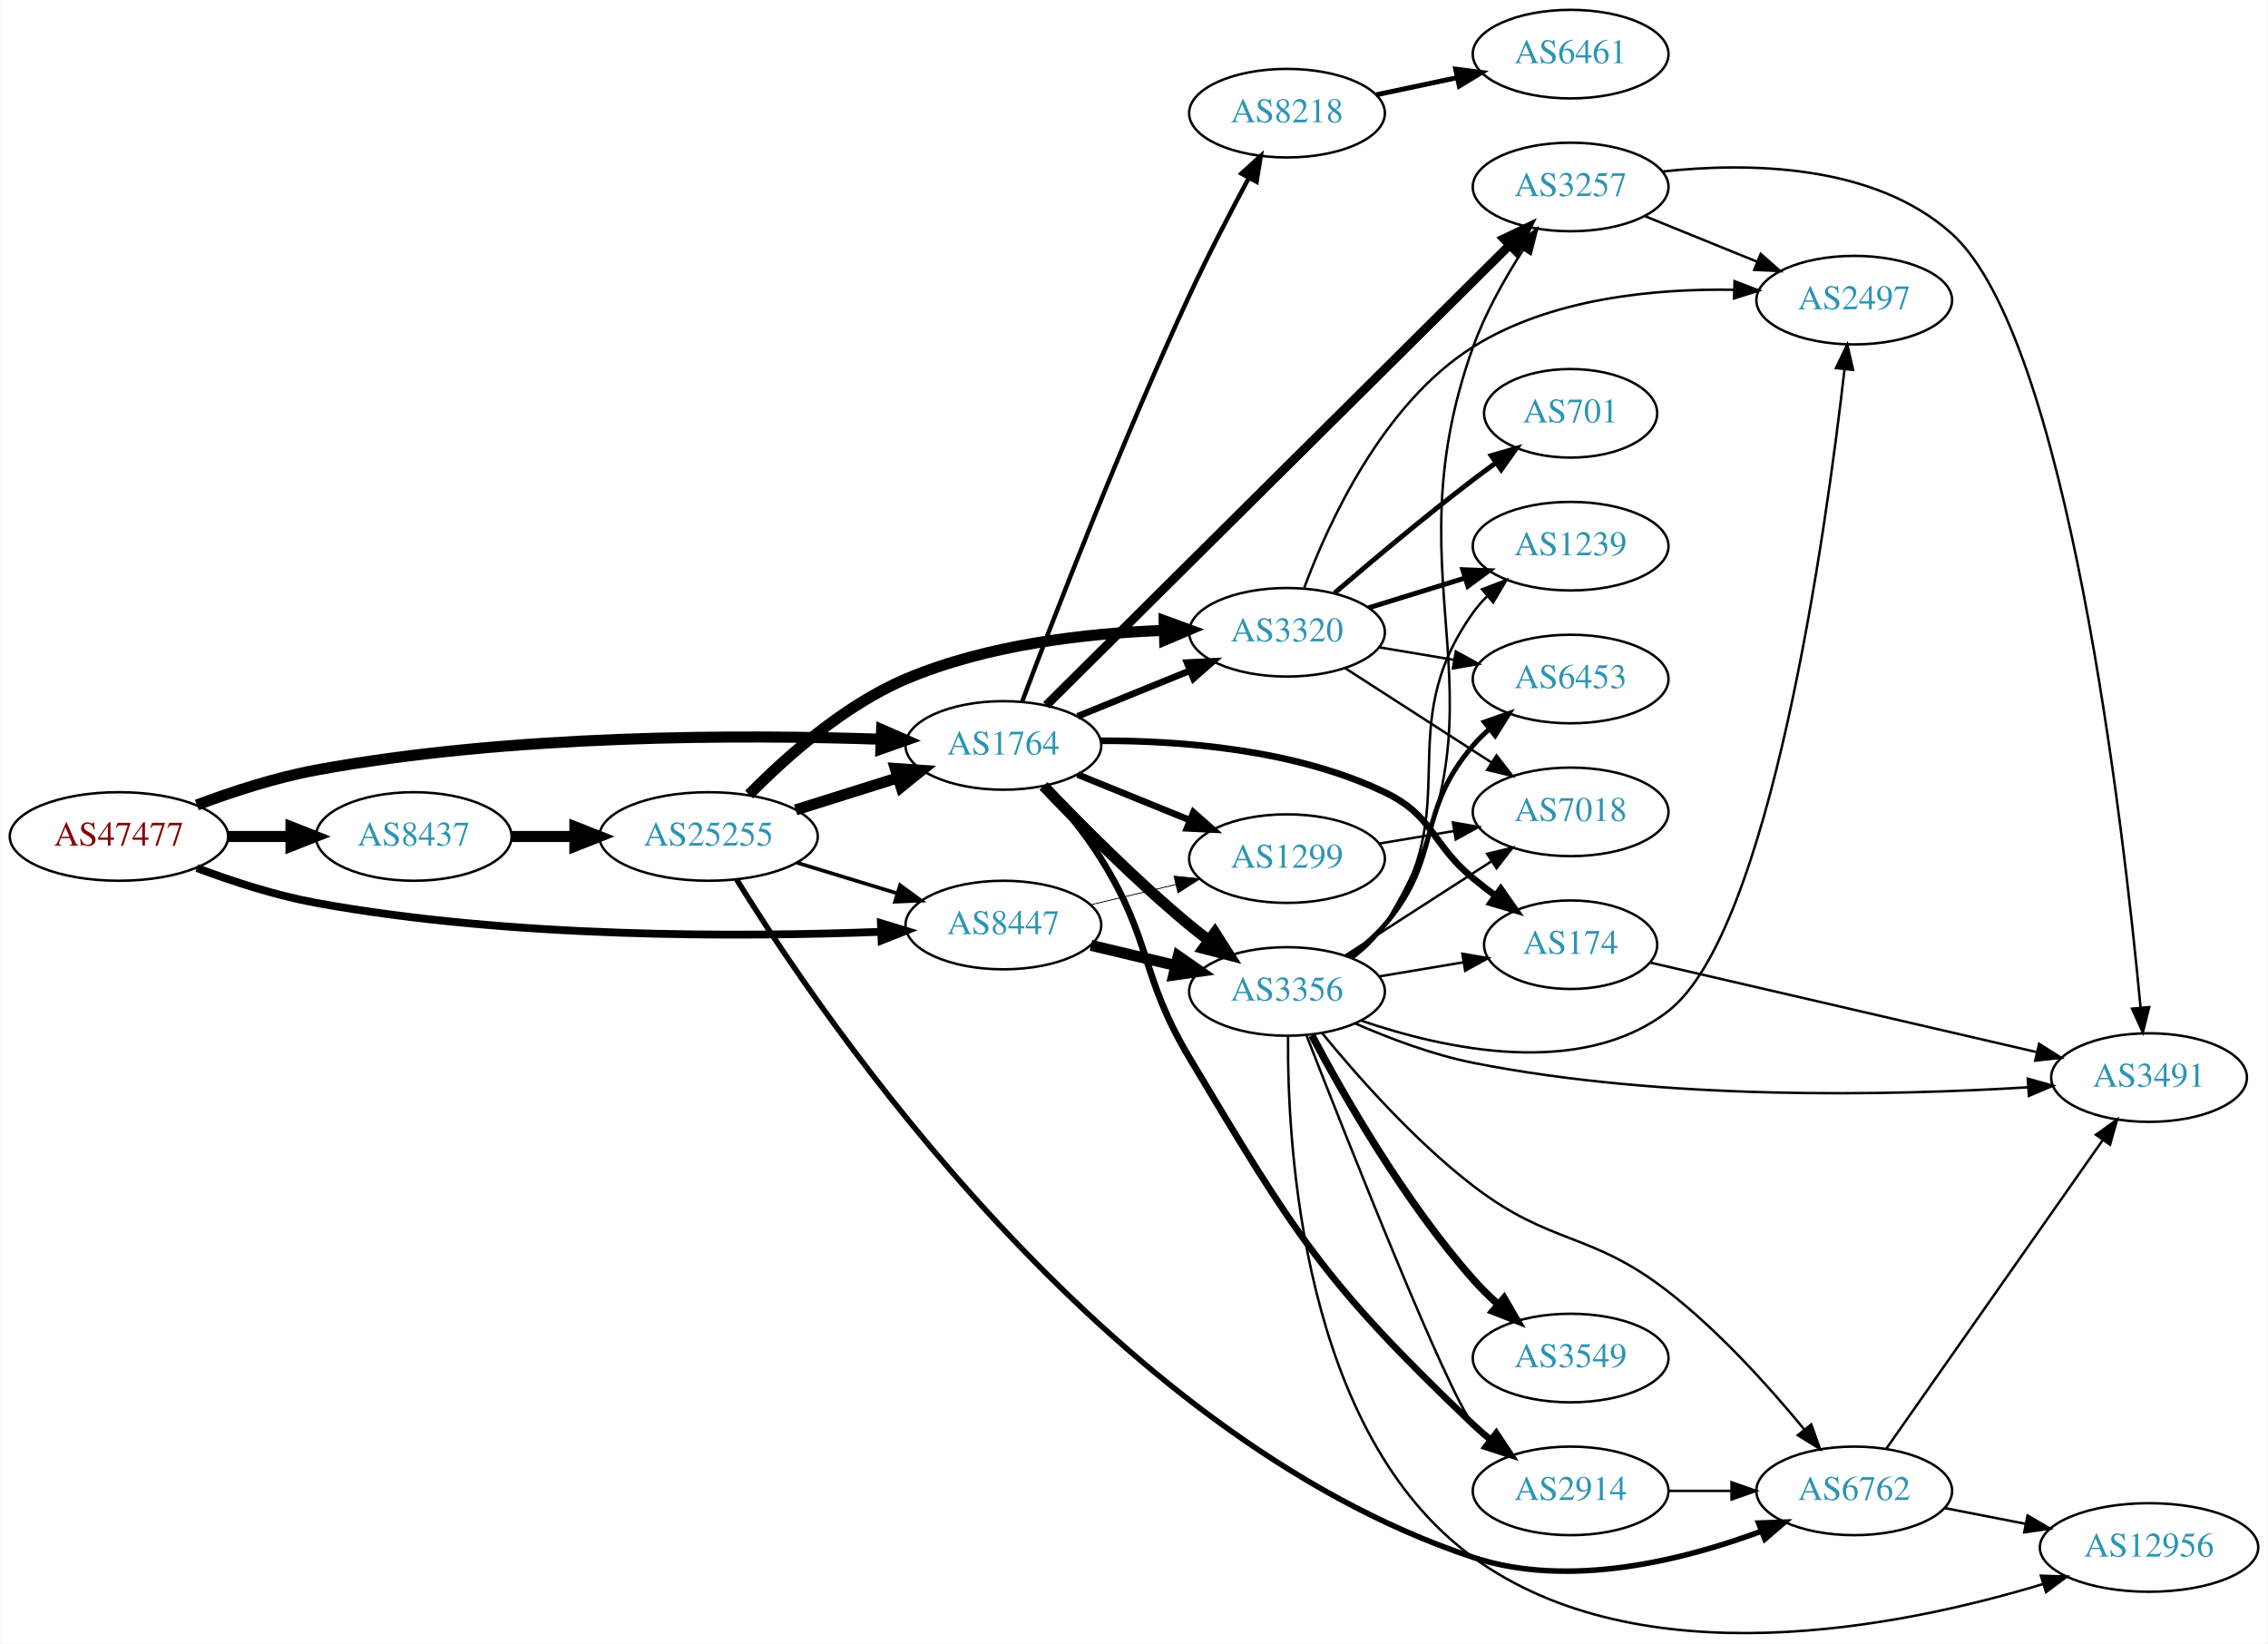
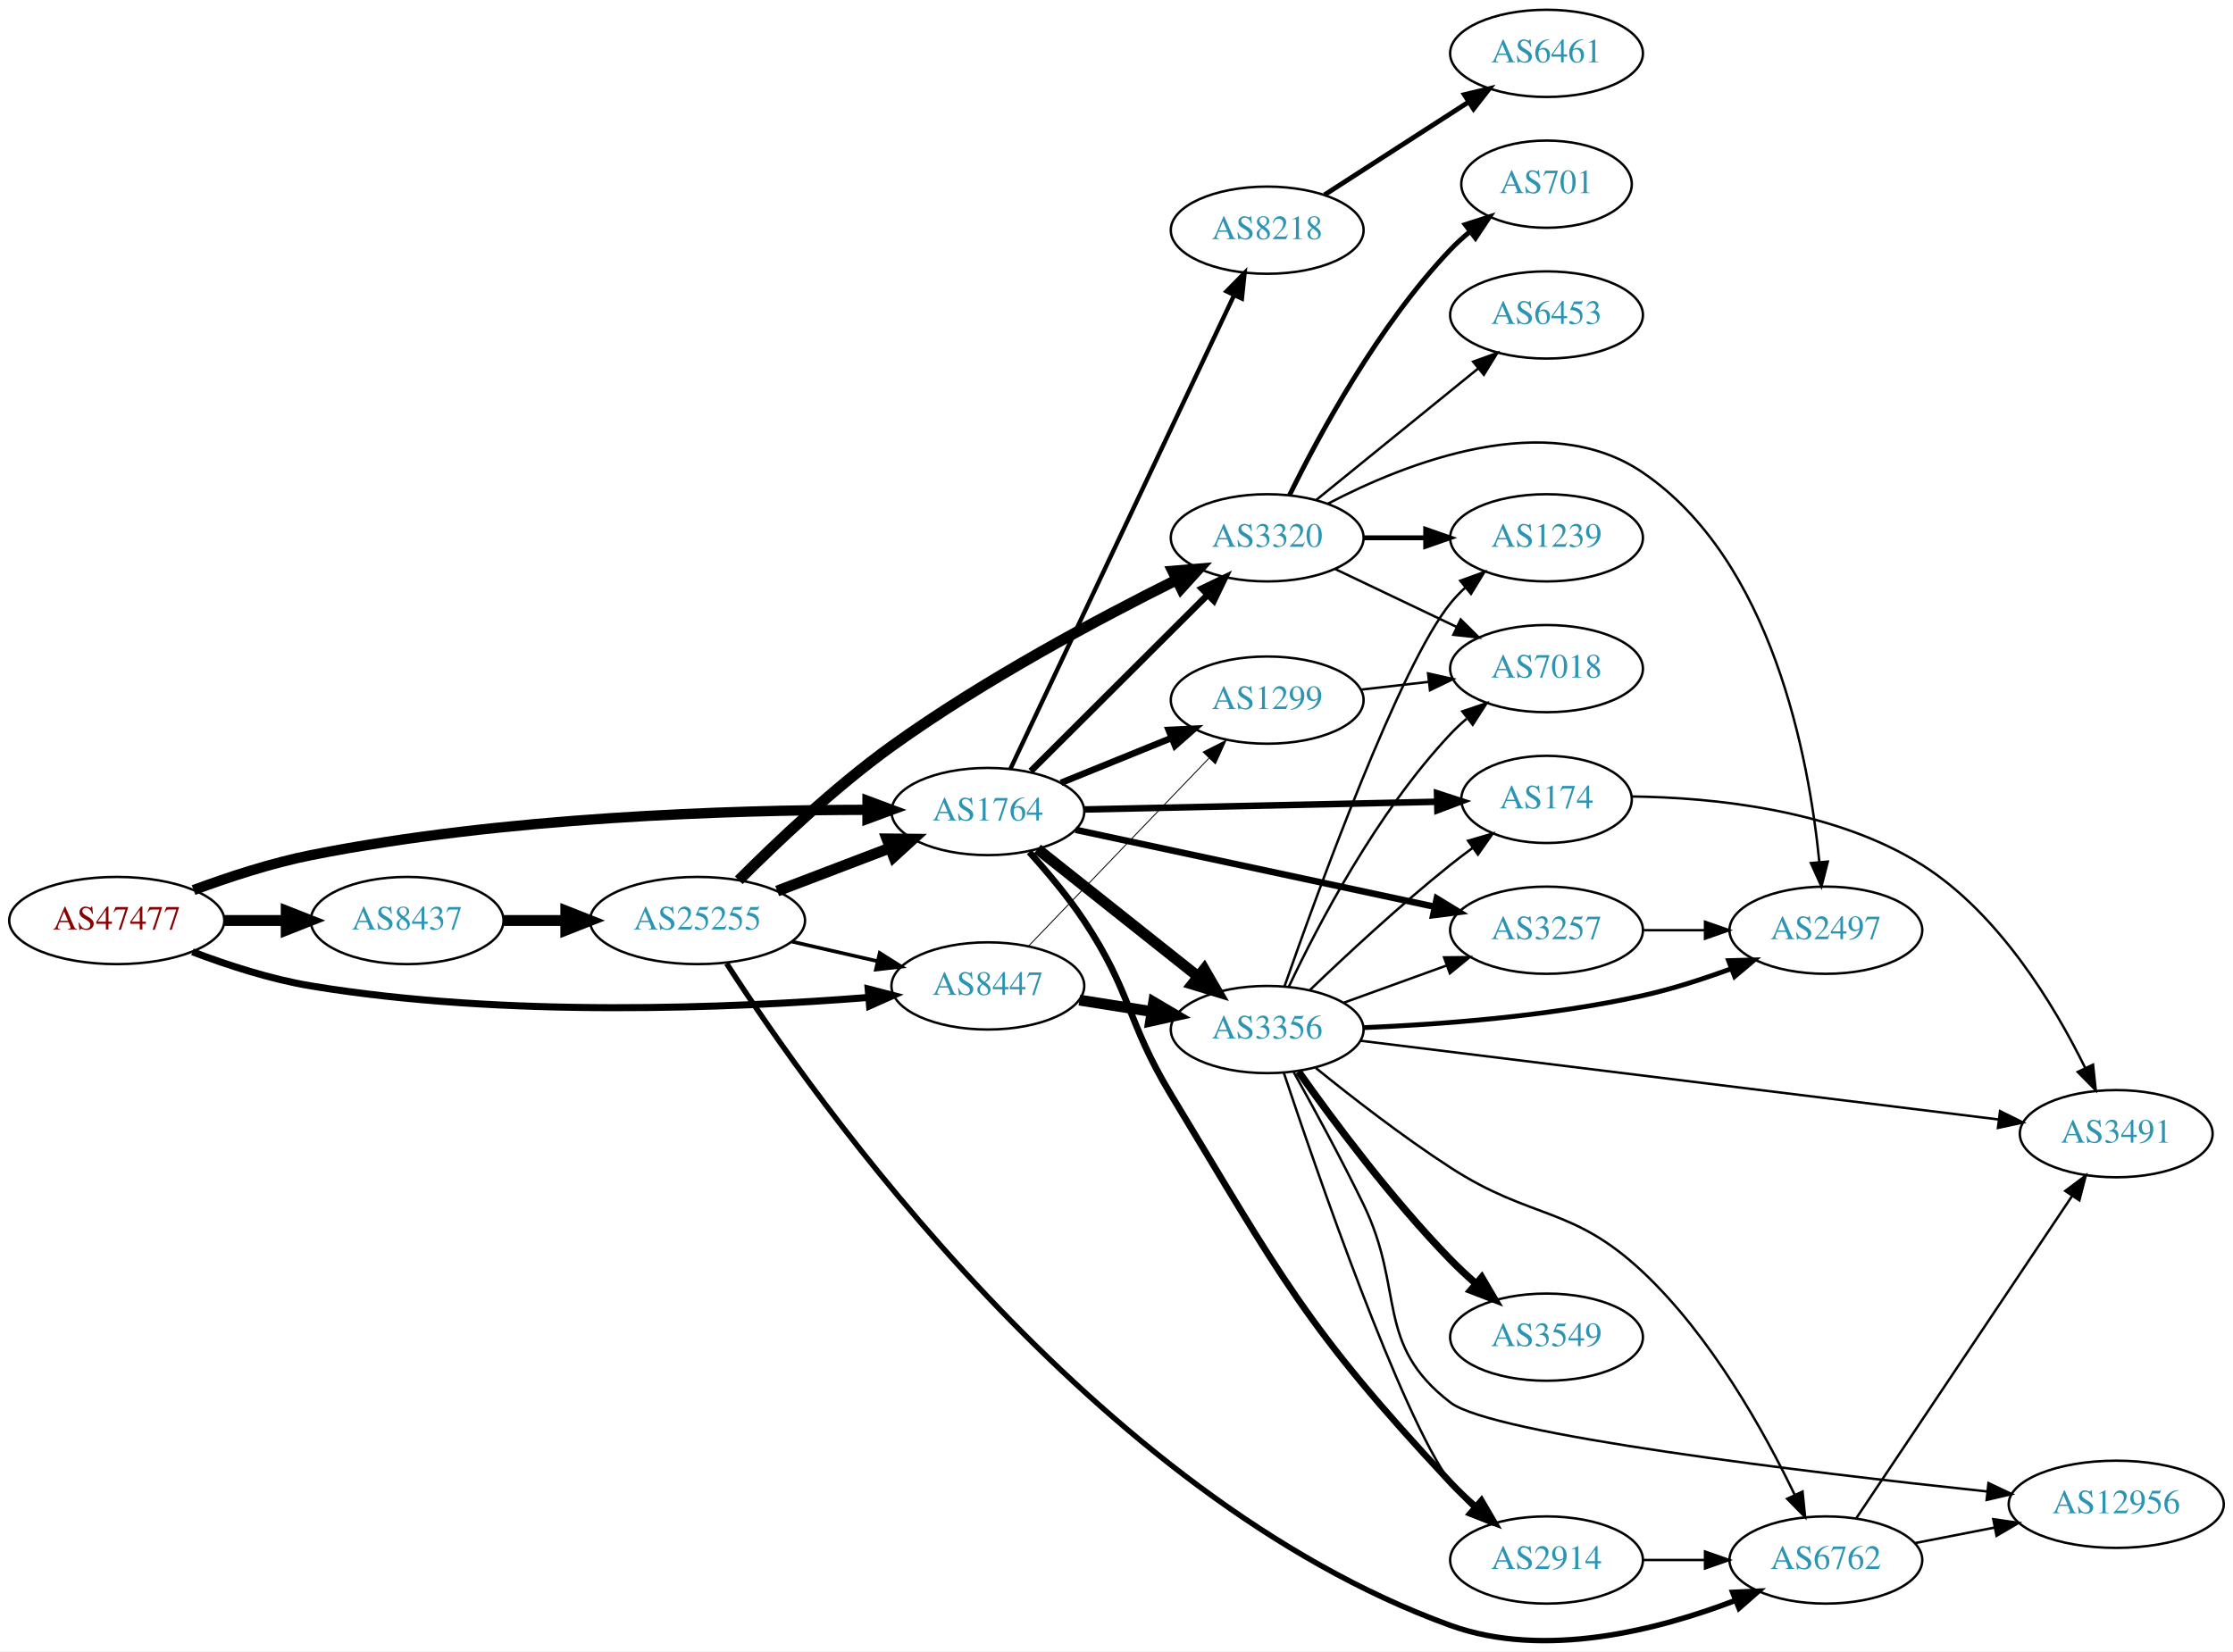
- <svg xmlns="http://www.w3.org/2000/svg" xmlns:xlink="http://www.w3.org/1999/xlink" width="922pt" height="668pt" viewBox="0.00 0.00 921.64 667.97">
-   <g id="graph0" class="graph" transform="scale(1 1) rotate(0) translate(4 663.972)">
-     <polygon fill="white" stroke="none" points="-4,4 -4,-663.972 917.641,-663.972 917.641,4 -4,4" />
+ <svg xmlns="http://www.w3.org/2000/svg" xmlns:xlink="http://www.w3.org/1999/xlink" width="922pt" height="682pt" viewBox="0.00 0.00 921.64 681.67">
+   <g id="graph0" class="graph" transform="scale(1 1) rotate(0) translate(4 677.668)">
+     <polygon fill="white" stroke="none" points="-4,4 -4,-677.668 917.641,-677.668 917.641,4 -4,4" />
    <g id="node1" class="node">
      <g id="a_node1">
        <a xlink:href="/asn/47477" xlink:title="AS47477 ~ REWEA-AS [AT]">
-           <ellipse fill="#ffffff" stroke="black" cx="44.196" cy="-323.972" rx="44.393" ry="18" />
-           <text text-anchor="middle" x="44.196" y="-320.272" font-family="Times,serif" font-size="14.00" fill="#880000">AS47477</text>
+           <ellipse fill="#ffffff" stroke="black" cx="44.196" cy="-297.668" rx="44.393" ry="18" />
+           <text text-anchor="middle" x="44.196" y="-293.968" font-family="Times,serif" font-size="14.00" fill="#880000">AS47477</text>
        </a>
      </g>
    </g>
    <g id="node2" class="node">
      <g id="a_node2">
        <a xlink:href="/asn/1764" xlink:title="AS1764 ~ NEXTLAYER-AS [AT]">
-           <ellipse fill="#ffffff" stroke="black" cx="403.724" cy="-360.972" rx="39.794" ry="18" />
-           <text text-anchor="middle" x="403.724" y="-357.272" font-family="Times,serif" font-size="14.00" fill="#2c94b3">AS1764</text>
+           <ellipse fill="#ffffff" stroke="black" cx="403.724" cy="-342.668" rx="39.794" ry="18" />
+           <text text-anchor="middle" x="403.724" y="-338.968" font-family="Times,serif" font-size="14.00" fill="#2c94b3">AS1764</text>
        </a>
      </g>
    </g>
    <g id="edge1" class="edge">
-       <path fill="none" stroke="black" stroke-width="4.5" d="M75.854,-336.766C90.313,-342.188 107.963,-347.944 124.392,-350.972 203.686,-365.585 297.774,-365.403 353.739,-363.501" />
-       <polygon fill="black" stroke="black" stroke-width="4.5" points="354.224,-367.423 364.07,-363.115 353.93,-359.554 354.224,-367.423" />
+       <path fill="none" stroke="black" stroke-width="4.235" d="M75.895,-310.248C90.363,-315.625 108.009,-321.405 124.392,-324.668 203.583,-340.438 297.702,-343.301 353.701,-343.38" />
+       <polygon fill="black" stroke="black" stroke-width="4.235" points="354.045,-347.086 364.039,-343.364 354.033,-339.674 354.045,-347.086" />
    </g>
    <g id="node3" class="node">
      <g id="a_node3">
        <a xlink:href="/asn/8437" xlink:title="AS8437 ~ Hutchison Drei Austria GmbH [AT]">
-           <ellipse fill="#ffffff" stroke="black" cx="164.039" cy="-323.972" rx="39.794" ry="18" />
-           <text text-anchor="middle" x="164.039" y="-320.272" font-family="Times,serif" font-size="14.00" fill="#2c94b3">AS8437</text>
+           <ellipse fill="#ffffff" stroke="black" cx="164.039" cy="-297.668" rx="39.794" ry="18" />
+           <text text-anchor="middle" x="164.039" y="-293.968" font-family="Times,serif" font-size="14.00" fill="#2c94b3">AS8437</text>
        </a>
      </g>
    </g>
    <g id="edge2" class="edge">
-       <path fill="none" stroke="black" stroke-width="4.5" d="M88.407,-323.972C96.72,-323.972 105.482,-323.972 113.965,-323.972" />
-       <polygon fill="black" stroke="black" stroke-width="4.5" points="114.123,-327.909 124.123,-323.972 114.123,-320.034 114.123,-327.909" />
+       <path fill="none" stroke="black" stroke-width="4.5" d="M88.407,-297.668C96.72,-297.668 105.482,-297.668 113.965,-297.668" />
+       <polygon fill="black" stroke="black" stroke-width="4.5" points="114.123,-301.605 124.123,-297.668 114.123,-293.73 114.123,-301.605" />
    </g>
    <g id="node4" class="node">
      <g id="a_node4">
        <a xlink:href="/asn/8447" xlink:title="AS8447 ~ A1 Telekom Austria AG [AT]">
-           <ellipse fill="#ffffff" stroke="black" cx="403.724" cy="-287.972" rx="39.794" ry="18" />
-           <text text-anchor="middle" x="403.724" y="-284.272" font-family="Times,serif" font-size="14.00" fill="#2c94b3">AS8447</text>
+           <ellipse fill="#ffffff" stroke="black" cx="403.724" cy="-270.668" rx="39.794" ry="18" />
+           <text text-anchor="middle" x="403.724" y="-266.968" font-family="Times,serif" font-size="14.00" fill="#2c94b3">AS8447</text>
        </a>
      </g>
    </g>
    <g id="edge3" class="edge">
-       <path fill="none" stroke="black" stroke-width="3.176" d="M75.85,-311.151C90.307,-305.723 107.958,-299.97 124.392,-296.972 203.703,-282.503 297.785,-283.065 353.745,-285.215" />
-       <polygon fill="black" stroke="black" stroke-width="3.176" points="353.937,-288.726 364.075,-285.647 354.23,-281.732 353.937,-288.726" />
+       <path fill="none" stroke="black" stroke-width="2.912" d="M75.431,-284.747C89.949,-279.226 107.768,-273.424 124.392,-270.668 204.109,-257.452 298.442,-261.502 354.282,-265.9" />
+       <polygon fill="black" stroke="black" stroke-width="2.912" points="354.331,-269.416 364.585,-266.75 354.907,-262.439 354.331,-269.416" />
    </g>
    <g id="node5" class="node">
      <g id="a_node5">
-         <a xlink:href="/asn/8218" xlink:title="AS8218 ~ legacy Neotelecoms [FR]">
-           <ellipse fill="#ffffff" stroke="black" cx="519.017" cy="-617.972" rx="39.794" ry="18" />
-           <text text-anchor="middle" x="519.017" y="-614.272" font-family="Times,serif" font-size="14.00" fill="#2c94b3">AS8218</text>
+         <a xlink:href="/asn/1299" xlink:title="AS1299 ~ Telia Carrier [EU]">
+           <ellipse fill="#ffffff" stroke="black" cx="519.017" cy="-388.668" rx="39.794" ry="18" />
+           <text text-anchor="middle" x="519.017" y="-384.968" font-family="Times,serif" font-size="14.00" fill="#2c94b3">AS1299</text>
        </a>
      </g>
    </g>
    <g id="edge4" class="edge">
-       <path fill="none" stroke="black" stroke-width="1.8" d="M411.384,-378.875C423.814,-411.913 451.794,-484.519 479.37,-543.972 486.803,-559.996 495.918,-577.535 503.428,-591.514" />
-       <polygon fill="black" stroke="black" stroke-width="1.8" points="500.489,-593.437 508.331,-600.561 506.644,-590.101 500.489,-593.437" />
+       <path fill="none" stroke="black" stroke-width="2.7" d="M433.9,-354.514C447.775,-360.148 464.552,-366.96 479.461,-373.013" />
+       <polygon fill="black" stroke="black" stroke-width="2.7" points="478.358,-376.343 488.94,-376.862 480.991,-369.857 478.358,-376.343" />
    </g>
    <g id="node6" class="node">
      <g id="a_node6">
-         <a xlink:href="/asn/3257" xlink:title="AS3257 ~ GTT [DE]">
-           <ellipse fill="#ffffff" stroke="black" cx="634.31" cy="-587.972" rx="39.794" ry="18" />
-           <text text-anchor="middle" x="634.31" y="-584.272" font-family="Times,serif" font-size="14.00" fill="#2c94b3">AS3257</text>
+         <a xlink:href="/asn/2914" xlink:title="AS2914 ~ NTT America, Inc. [US]">
+           <ellipse fill="#ffffff" stroke="black" cx="634.31" cy="-33.668" rx="39.794" ry="18" />
+           <text text-anchor="middle" x="634.31" y="-29.968" font-family="Times,serif" font-size="14.00" fill="#2c94b3">AS2914</text>
        </a>
      </g>
    </g>
    <g id="edge5" class="edge">
-       <path fill="none" stroke="black" stroke-width="3.6" d="M421.163,-377.297C461.018,-416.875 562.927,-518.077 609.473,-564.301" />
-       <polygon fill="black" stroke="black" stroke-width="3.6" points="607.15,-566.926 616.712,-571.489 612.083,-561.96 607.15,-566.926" />
+       <path fill="none" stroke="black" stroke-width="2.7" d="M420.823,-325.939C428.203,-317.789 436.758,-307.616 443.37,-297.668 463.175,-267.872 460.853,-256.28 479.37,-225.668 524.736,-150.672 534.802,-129.692 594.663,-65.668 597.827,-62.283 601.345,-58.924 604.933,-55.725" />
+       <polygon fill="black" stroke="black" stroke-width="2.7" points="607.446,-58.182 612.788,-49.032 602.906,-52.854 607.446,-58.182" />
    </g>
    <g id="node7" class="node">
      <g id="a_node7">
-         <a xlink:href="/asn/3320" xlink:title="AS3320 ~ DTAG [DE]">
-           <ellipse fill="#ffffff" stroke="black" cx="519.017" cy="-406.972" rx="39.794" ry="18" />
-           <text text-anchor="middle" x="519.017" y="-403.272" font-family="Times,serif" font-size="14.00" fill="#2c94b3">AS3320</text>
+         <a xlink:href="/asn/3257" xlink:title="AS3257 ~ GTT [DE]">
+           <ellipse fill="#ffffff" stroke="black" cx="634.31" cy="-293.668" rx="39.794" ry="18" />
+           <text text-anchor="middle" x="634.31" y="-289.968" font-family="Times,serif" font-size="14.00" fill="#2c94b3">AS3257</text>
        </a>
      </g>
    </g>
    <g id="edge6" class="edge">
-       <path fill="none" stroke="black" stroke-width="2.7" d="M433.9,-372.818C447.775,-378.452 464.552,-385.264 479.461,-391.317" />
-       <polygon fill="black" stroke="black" stroke-width="2.7" points="478.358,-394.647 488.94,-395.166 480.991,-388.161 478.358,-394.647" />
+       <path fill="none" stroke="black" stroke-width="2.7" d="M439.939,-335.119C479.707,-326.594 544.526,-312.699 588.027,-303.375" />
+       <polygon fill="black" stroke="black" stroke-width="2.7" points="589.01,-306.744 598.054,-301.225 587.543,-299.899 589.01,-306.744" />
    </g>
    <g id="node8" class="node">
      <g id="a_node8">
        <a xlink:href="/asn/3356" xlink:title="AS3356 ~ Level 3 Parent, LLC [US]">
-           <ellipse fill="#ffffff" stroke="black" cx="519.017" cy="-260.972" rx="39.794" ry="18" />
-           <text text-anchor="middle" x="519.017" y="-257.272" font-family="Times,serif" font-size="14.00" fill="#2c94b3">AS3356</text>
+           <ellipse fill="#ffffff" stroke="black" cx="519.017" cy="-252.668" rx="39.794" ry="18" />
+           <text text-anchor="middle" x="519.017" y="-248.968" font-family="Times,serif" font-size="14.00" fill="#2c94b3">AS3356</text>
        </a>
      </g>
    </g>
    <g id="edge7" class="edge">
-       <path fill="none" stroke="black" stroke-width="4.5" d="M420.029,-344.517C434.642,-329.176 457.598,-306.016 479.37,-287.972 481.891,-285.883 484.567,-283.787 487.29,-281.739" />
-       <polygon fill="black" stroke="black" stroke-width="4.5" points="489.707,-284.849 495.482,-275.785 485.078,-278.478 489.707,-284.849" />
+       <path fill="none" stroke="black" stroke-width="4.5" d="M424.2,-327.196C442.438,-312.708 469.88,-290.907 490.38,-274.622" />
+       <polygon fill="black" stroke="black" stroke-width="4.5" points="493.035,-277.542 498.416,-268.239 488.137,-271.376 493.035,-277.542" />
    </g>
    <g id="node9" class="node">
      <g id="a_node9">
        <a xlink:href="/asn/174" xlink:title="AS174 ~ Cogent Communications [US]">
-           <ellipse fill="#ffffff" stroke="black" cx="634.31" cy="-279.972" rx="35.194" ry="18" />
-           <text text-anchor="middle" x="634.31" y="-276.272" font-family="Times,serif" font-size="14.00" fill="#2c94b3">AS174</text>
+           <ellipse fill="#ffffff" stroke="black" cx="634.31" cy="-347.668" rx="35.194" ry="18" />
+           <text text-anchor="middle" x="634.31" y="-343.968" font-family="Times,serif" font-size="14.00" fill="#2c94b3">AS174</text>
        </a>
      </g>
    </g>
    <g id="edge8" class="edge">
-       <path fill="none" stroke="black" stroke-width="2.7" d="M443.311,-362.879C475.65,-362.956 522.24,-359.434 558.663,-341.972 578.785,-332.325 577.461,-321.186 594.663,-306.972 597.546,-304.59 600.63,-302.198 603.753,-299.876" />
-       <polygon fill="black" stroke="black" stroke-width="2.7" points="605.922,-302.628 611.996,-293.946 601.834,-296.945 605.922,-302.628" />
+       <path fill="none" stroke="black" stroke-width="2.7" d="M443.5,-343.516C483.862,-344.399 546.967,-345.779 589.204,-346.703" />
+       <polygon fill="black" stroke="black" stroke-width="2.7" points="589.128,-350.202 599.202,-346.922 589.281,-343.204 589.128,-350.202" />
    </g>
    <g id="node10" class="node">
      <g id="a_node10">
-         <a xlink:href="/asn/1299" xlink:title="AS1299 ~ Telia Carrier [EU]">
-           <ellipse fill="#ffffff" stroke="black" cx="519.017" cy="-314.972" rx="39.794" ry="18" />
-           <text text-anchor="middle" x="519.017" y="-311.272" font-family="Times,serif" font-size="14.00" fill="#2c94b3">AS1299</text>
+         <a xlink:href="/asn/3320" xlink:title="AS3320 ~ DTAG [DE]">
+           <ellipse fill="#ffffff" stroke="black" cx="519.017" cy="-455.668" rx="39.794" ry="18" />
+           <text text-anchor="middle" x="519.017" y="-451.968" font-family="Times,serif" font-size="14.00" fill="#2c94b3">AS3320</text>
        </a>
      </g>
    </g>
    <g id="edge9" class="edge">
-       <path fill="none" stroke="black" stroke-width="2.7" d="M433.9,-349.126C447.775,-343.492 464.552,-336.68 479.461,-330.626" />
-       <polygon fill="black" stroke="black" stroke-width="2.7" points="480.991,-333.783 488.94,-326.778 478.358,-327.297 480.991,-333.783" />
+       <path fill="none" stroke="black" stroke-width="2.7" d="M421.441,-359.341C440.711,-378.562 472.527,-410.295 494.339,-432.051" />
+       <polygon fill="black" stroke="black" stroke-width="2.7" points="492.048,-434.709 501.6,-439.293 496.991,-429.753 492.048,-434.709" />
    </g>
    <g id="node11" class="node">
      <g id="a_node11">
-         <a xlink:href="/asn/2914" xlink:title="AS2914 ~ NTT America, Inc. [US]">
-           <ellipse fill="#ffffff" stroke="black" cx="634.31" cy="-57.972" rx="39.794" ry="18" />
-           <text text-anchor="middle" x="634.31" y="-54.272" font-family="Times,serif" font-size="14.00" fill="#2c94b3">AS2914</text>
+         <a xlink:href="/asn/8218" xlink:title="AS8218 ~ legacy Neotelecoms [FR]">
+           <ellipse fill="#ffffff" stroke="black" cx="519.017" cy="-582.668" rx="39.794" ry="18" />
+           <text text-anchor="middle" x="519.017" y="-578.968" font-family="Times,serif" font-size="14.00" fill="#2c94b3">AS8218</text>
        </a>
      </g>
    </g>
    <g id="edge10" class="edge">
-       <path fill="none" stroke="black" stroke-width="2.7" d="M420.621,-344.381C428.128,-335.998 436.848,-325.41 443.37,-314.972 464.246,-281.562 459.17,-267.794 479.37,-233.972 522.304,-162.085 534.031,-142.719 594.663,-84.972 596.83,-82.908 599.166,-80.883 601.58,-78.928" />
-       <polygon fill="black" stroke="black" stroke-width="2.7" points="604.085,-81.421 609.945,-72.594 599.86,-75.84 604.085,-81.421" />
+       <path fill="none" stroke="black" stroke-width="1.8" d="M413.054,-360.316C432.696,-401.925 482.003,-506.377 505.364,-555.864" />
+       <polygon fill="black" stroke="black" stroke-width="1.8" points="502.24,-557.445 509.674,-564.994 508.57,-554.457 502.24,-557.445" />
    </g>
    <g id="node22" class="node">
      <g id="a_node22">
        <a xlink:href="/asn/25255" xlink:title="AS25255 ~ ==&gt; TELE2 AUSTRIA &lt;== [AT]">
-           <ellipse fill="#ffffff" stroke="black" cx="283.881" cy="-323.972" rx="44.393" ry="18" />
-           <text text-anchor="middle" x="283.881" y="-320.272" font-family="Times,serif" font-size="14.00" fill="#2c94b3">AS25255</text>
-         </a>
-       </g>
-     </g>
-     <g id="edge33" class="edge">
-       <path fill="none" stroke="black" stroke-width="4.5" d="M203.951,-323.972C212.054,-323.972 220.729,-323.972 229.255,-323.972" />
-       <polygon fill="black" stroke="black" stroke-width="4.5" points="229.533,-327.909 239.533,-323.972 229.533,-320.034 229.533,-327.909" />
-     </g>
-     <g id="edge40" class="edge">
-       <path fill="none" stroke="black" stroke-width="4.5" d="M439.331,-279.724C450.202,-277.133 462.357,-274.237 473.799,-271.51" />
-       <polygon fill="black" stroke="black" stroke-width="4.5" points="474.807,-275.317 483.621,-269.169 472.981,-267.657 474.807,-275.317" />
-     </g>
-     <g id="edge41" class="edge">
-       <path fill="none" stroke="black" stroke-width="0.346" d="M439.331,-296.219C450.202,-298.81 462.357,-301.707 473.799,-304.434" />
-       <polygon fill="black" stroke="black" stroke-width="0.346" points="473.082,-307.861 483.621,-306.775 474.705,-301.052 473.082,-307.861" />
-     </g>
-     <g id="node12" class="node">
-       <g id="a_node12">
-         <a xlink:href="/asn/6461" xlink:title="AS6461 ~ Zayo Bandwidth [US]">
-           <ellipse fill="#ffffff" stroke="black" cx="634.31" cy="-641.972" rx="39.794" ry="18" />
-           <text text-anchor="middle" x="634.31" y="-638.272" font-family="Times,serif" font-size="14.00" fill="#2c94b3">AS6461</text>
-         </a>
-       </g>
-     </g>
-     <g id="edge11" class="edge">
-       <path fill="none" stroke="black" stroke-width="2" d="M555.242,-625.434C565.686,-627.646 577.269,-630.1 588.246,-632.425" />
-       <polygon fill="black" stroke="black" stroke-width="2" points="587.598,-635.866 598.106,-634.514 589.048,-629.018 587.598,-635.866" />
-     </g>
-     <g id="node13" class="node">
-       <g id="a_node13">
-         <a xlink:href="/asn/3491" xlink:title="AS3491 ~ PCCW Global, Inc. [US]">
-           <ellipse fill="#ffffff" stroke="black" cx="869.445" cy="-225.972" rx="39.794" ry="18" />
-           <text text-anchor="middle" x="869.445" y="-222.272" font-family="Times,serif" font-size="14.00" fill="#2c94b3">AS3491</text>
-         </a>
-       </g>
-     </g>
-     <g id="edge12" class="edge">
-       <path fill="none" stroke="black" d="M671.491,-594.235C706.085,-598.017 757.539,-597.541 789.249,-568.972 836.204,-526.667 858.982,-328.831 865.999,-254.392" />
-       <polygon fill="black" stroke="black" points="869.493,-254.616 866.921,-244.338 862.523,-253.976 869.493,-254.616" />
-     </g>
-     <g id="node14" class="node">
-       <g id="a_node14">
-         <a xlink:href="/asn/2497" xlink:title="AS2497 ~ Internet Initiative Japan Inc. [JP]">
-           <ellipse fill="#ffffff" stroke="black" cx="749.603" cy="-541.972" rx="39.794" ry="18" />
-           <text text-anchor="middle" x="749.603" y="-538.272" font-family="Times,serif" font-size="14.00" fill="#2c94b3">AS2497</text>
-         </a>
-       </g>
-     </g>
-     <g id="edge13" class="edge">
-       <path fill="none" stroke="black" d="M664.485,-576.126C678.361,-570.492 695.138,-563.68 710.047,-557.626" />
-       <polygon fill="black" stroke="black" points="711.577,-560.783 719.526,-553.778 708.944,-554.297 711.577,-560.783" />
-     </g>
-     <g id="edge18" class="edge">
-       <path fill="none" stroke="black" d="M526.032,-425.07C535.841,-451.474 557.958,-499.914 594.663,-522.972 626.144,-542.748 668.441,-546.72 700.732,-546.182" />
-       <polygon fill="black" stroke="black" points="700.954,-549.677 710.839,-545.863 700.733,-542.68 700.954,-549.677" />
-     </g>
-     <g id="node15" class="node">
-       <g id="a_node15">
-         <a xlink:href="/asn/701" xlink:title="AS701 ~ UUNET [US]">
-           <ellipse fill="#ffffff" stroke="black" cx="634.31" cy="-495.972" rx="35.194" ry="18" />
-           <text text-anchor="middle" x="634.31" y="-492.272" font-family="Times,serif" font-size="14.00" fill="#2c94b3">AS701</text>
-         </a>
-       </g>
-     </g>
-     <g id="edge14" class="edge">
-       <path fill="none" stroke="black" stroke-width="2" d="M538.38,-422.953C553.281,-435.742 574.97,-453.956 594.663,-468.972 597.637,-471.239 600.78,-473.557 603.937,-475.836" />
-       <polygon fill="black" stroke="black" stroke-width="2" points="602.041,-478.781 612.222,-481.712 606.09,-473.072 602.041,-478.781" />
-     </g>
-     <g id="node16" class="node">
-       <g id="a_node16">
-         <a xlink:href="/asn/1239" xlink:title="AS1239 ~ Sprint [US]">
-           <ellipse fill="#ffffff" stroke="black" cx="634.31" cy="-441.972" rx="39.794" ry="18" />
-           <text text-anchor="middle" x="634.31" y="-438.272" font-family="Times,serif" font-size="14.00" fill="#2c94b3">AS1239</text>
-         </a>
-       </g>
-     </g>
-     <g id="edge15" class="edge">
-       <path fill="none" stroke="black" stroke-width="2" d="M552.179,-416.908C564.377,-420.676 578.452,-425.024 591.418,-429.03" />
-       <polygon fill="black" stroke="black" stroke-width="2" points="590.48,-432.403 601.067,-432.011 592.546,-425.715 590.48,-432.403" />
-     </g>
-     <g id="node17" class="node">
-       <g id="a_node17">
-         <a xlink:href="/asn/6453" xlink:title="AS6453 ~ TATA COMMUNICATIONS (AMERICA) INC [US]">
-           <ellipse fill="#ffffff" stroke="black" cx="634.31" cy="-387.972" rx="39.794" ry="18" />
-           <text text-anchor="middle" x="634.31" y="-384.272" font-family="Times,serif" font-size="14.00" fill="#2c94b3">AS6453</text>
-         </a>
-       </g>
-     </g>
-     <g id="edge16" class="edge">
-       <path fill="none" stroke="black" d="M556.487,-400.855C566.19,-399.228 576.801,-397.449 586.956,-395.746" />
-       <polygon fill="black" stroke="black" points="587.624,-399.182 596.908,-394.077 586.467,-392.279 587.624,-399.182" />
+           <ellipse fill="#ffffff" stroke="black" cx="283.881" cy="-297.668" rx="44.393" ry="18" />
+           <text text-anchor="middle" x="283.881" y="-293.968" font-family="Times,serif" font-size="14.00" fill="#2c94b3">AS25255</text>
+         </a>
+       </g>
+     </g>
+     <g id="edge31" class="edge">
+       <path fill="none" stroke="black" stroke-width="4.5" d="M203.951,-297.668C212.054,-297.668 220.729,-297.668 229.255,-297.668" />
+       <polygon fill="black" stroke="black" stroke-width="4.5" points="229.533,-301.605 239.533,-297.668 229.533,-293.73 229.533,-301.605" />
+     </g>
+     <g id="edge37" class="edge">
+       <path fill="none" stroke="black" stroke-width="0.375" d="M420.477,-287.075C439.814,-307.216 472.765,-341.536 494.955,-364.648" />
+       <polygon fill="black" stroke="black" stroke-width="0.375" points="492.582,-367.23 502.032,-372.019 497.631,-362.382 492.582,-367.23" />
+     </g>
+     <g id="edge36" class="edge">
+       <path fill="none" stroke="black" stroke-width="4.5" d="M441.507,-264.824C451.002,-263.315 461.349,-261.671 471.277,-260.094" />
+       <polygon fill="black" stroke="black" stroke-width="4.5" points="472.16,-263.94 481.418,-258.483 470.924,-256.163 472.16,-263.94" />
    </g>
    <g id="node18" class="node">
      <g id="a_node18">
        <a xlink:href="/asn/7018" xlink:title="AS7018 ~ AT&amp;T Services, Inc. [US]">
-           <ellipse fill="#ffffff" stroke="black" cx="634.31" cy="-333.972" rx="39.794" ry="18" />
-           <text text-anchor="middle" x="634.31" y="-330.272" font-family="Times,serif" font-size="14.00" fill="#2c94b3">AS7018</text>
-         </a>
-       </g>
+           <ellipse fill="#ffffff" stroke="black" cx="634.31" cy="-401.668" rx="39.794" ry="18" />
+           <text text-anchor="middle" x="634.31" y="-397.968" font-family="Times,serif" font-size="14.00" fill="#2c94b3">AS7018</text>
+         </a>
+       </g>
+     </g>
+     <g id="edge24" class="edge">
+       <path fill="none" stroke="black" d="M557.742,-392.997C566.723,-394.027 576.422,-395.14 585.779,-396.214" />
+       <polygon fill="black" stroke="black" points="585.416,-399.695 595.75,-397.358 586.214,-392.741 585.416,-399.695" />
+     </g>
+     <g id="node14" class="node">
+       <g id="a_node14">
+         <a xlink:href="/asn/6762" xlink:title="AS6762 ~ TELECOM ITALIA SPARKLE S.p.A. [IT]">
+           <ellipse fill="#ffffff" stroke="black" cx="749.603" cy="-33.668" rx="39.794" ry="18" />
+           <text text-anchor="middle" x="749.603" y="-29.968" font-family="Times,serif" font-size="14.00" fill="#2c94b3">AS6762</text>
+         </a>
+       </g>
+     </g>
+     <g id="edge22" class="edge">
+       <path fill="none" stroke="black" d="M673.982,-33.668C682.185,-33.668 690.949,-33.668 699.481,-33.668" />
+       <polygon fill="black" stroke="black" points="699.72,-37.168 709.72,-33.668 699.72,-30.168 699.72,-37.168" />
+     </g>
+     <g id="node12" class="node">
+       <g id="a_node12">
+         <a xlink:href="/asn/2497" xlink:title="AS2497 ~ Internet Initiative Japan Inc. [JP]">
+           <ellipse fill="#ffffff" stroke="black" cx="749.603" cy="-293.668" rx="39.794" ry="18" />
+           <text text-anchor="middle" x="749.603" y="-289.968" font-family="Times,serif" font-size="14.00" fill="#2c94b3">AS2497</text>
+         </a>
+       </g>
+     </g>
+     <g id="edge11" class="edge">
+       <path fill="none" stroke="black" d="M673.982,-293.668C682.185,-293.668 690.949,-293.668 699.481,-293.668" />
+       <polygon fill="black" stroke="black" points="699.72,-297.168 709.72,-293.668 699.72,-290.168 699.72,-297.168" />
+     </g>
+     <g id="edge20" class="edge">
+       <path fill="none" stroke="black" d="M525.906,-234.721C539.588,-193.643 573.929,-94.136 594.663,-65.668 597.332,-62.004 600.512,-58.508 603.886,-55.262" />
+       <polygon fill="black" stroke="black" points="606.268,-57.827 611.457,-48.59 601.64,-52.576 606.268,-57.827" />
    </g>
    <g id="edge17" class="edge">
-       <path fill="none" stroke="black" d="M542.671,-392.375C559.729,-381.383 583.313,-366.187 602.148,-354.051" />
-       <polygon fill="black" stroke="black" points="604.184,-356.902 610.695,-348.544 600.393,-351.018 604.184,-356.902" />
+       <path fill="none" stroke="black" d="M550.675,-263.763C563.648,-268.457 578.941,-273.992 592.822,-279.016" />
+       <polygon fill="black" stroke="black" points="592.032,-282.452 602.626,-282.564 594.414,-275.87 592.032,-282.452" />
+     </g>
+     <g id="edge15" class="edge">
+       <path fill="none" stroke="black" d="M536.66,-268.98C551.436,-283.177 573.849,-304.031 594.663,-320.668 597.584,-323.003 600.693,-325.364 603.831,-327.668" />
+       <polygon fill="black" stroke="black" points="601.921,-330.605 612.091,-333.576 605.993,-324.912 601.921,-330.605" />
+     </g>
+     <g id="edge14" class="edge">
+       <path fill="none" stroke="black" stroke-width="2" d="M558.712,-253.449C590.1,-254.735 635.318,-258.073 673.956,-266.668 686.147,-269.38 699.062,-273.555 710.659,-277.818" />
+       <polygon fill="black" stroke="black" stroke-width="2" points="709.456,-281.105 720.047,-281.389 711.945,-274.562 709.456,-281.105" />
+     </g>
+     <g id="node13" class="node">
+       <g id="a_node13">
+         <a xlink:href="/asn/3549" xlink:title="AS3549 ~ Level 3 Parent, LLC [US]">
+           <ellipse fill="#ffffff" stroke="black" cx="634.31" cy="-125.668" rx="39.794" ry="18" />
+           <text text-anchor="middle" x="634.31" y="-121.968" font-family="Times,serif" font-size="14.00" fill="#2c94b3">AS3549</text>
+         </a>
+       </g>
+     </g>
+     <g id="edge12" class="edge">
+       <path fill="none" stroke="black" stroke-width="3" d="M531.944,-235.3C545.897,-215.537 570.213,-182.752 594.663,-157.668 597.897,-154.35 601.455,-151.029 605.064,-147.851" />
+       <polygon fill="black" stroke="black" stroke-width="3" points="607.574,-150.311 612.937,-141.174 603.046,-144.973 607.574,-150.311" />
+     </g>
+     <g id="edge13" class="edge">
+       <path fill="none" stroke="black" d="M539.06,-236.811C553.798,-224.868 574.953,-208.428 594.663,-195.668 628.316,-173.881 644.725,-180.104 673.956,-152.668 702.181,-126.177 724.101,-86.79 736.685,-60.682" />
+       <polygon fill="black" stroke="black" points="739.97,-61.921 741.044,-51.38 733.631,-58.95 739.97,-61.921" />
+     </g>
+     <g id="node15" class="node">
+       <g id="a_node15">
+         <a xlink:href="/asn/12956" xlink:title="AS12956 ~ TELXIUS [ES]">
+           <ellipse fill="#ffffff" stroke="black" cx="869.445" cy="-56.668" rx="44.393" ry="18" />
+           <text text-anchor="middle" x="869.445" y="-52.968" font-family="Times,serif" font-size="14.00" fill="#2c94b3">AS12956</text>
+         </a>
+       </g>
+     </g>
+     <g id="edge16" class="edge">
+       <path fill="none" stroke="black" d="M529.94,-235.116C537.99,-220.66 549.471,-199.545 558.663,-180.668 576.089,-144.883 563.09,-122.903 594.663,-98.668 611.923,-85.419 741.621,-69.911 816.146,-61.96" />
+       <polygon fill="black" stroke="black" points="816.702,-65.421 826.279,-60.889 815.966,-58.46 816.702,-65.421" />
+     </g>
+     <g id="node16" class="node">
+       <g id="a_node16">
+         <a xlink:href="/asn/3491" xlink:title="AS3491 ~ PCCW Global, Inc. [US]">
+           <ellipse fill="#ffffff" stroke="black" cx="869.445" cy="-209.668" rx="39.794" ry="18" />
+           <text text-anchor="middle" x="869.445" y="-205.968" font-family="Times,serif" font-size="14.00" fill="#2c94b3">AS3491</text>
+         </a>
+       </g>
+     </g>
+     <g id="edge18" class="edge">
+       <path fill="none" stroke="black" d="M557.636,-248.025C621.406,-240.155 750.615,-224.209 820.678,-215.563" />
+       <polygon fill="black" stroke="black" points="821.487,-218.99 830.983,-214.291 820.63,-212.042 821.487,-218.99" />
+     </g>
+     <g id="node17" class="node">
+       <g id="a_node17">
+         <a xlink:href="/asn/1239" xlink:title="AS1239 ~ Sprint [US]">
+           <ellipse fill="#ffffff" stroke="black" cx="634.31" cy="-455.668" rx="39.794" ry="18" />
+           <text text-anchor="middle" x="634.31" y="-451.968" font-family="Times,serif" font-size="14.00" fill="#2c94b3">AS1239</text>
+         </a>
+       </g>
+     </g>
+     <g id="edge19" class="edge">
+       <path fill="none" stroke="black" d="M526.17,-270.547C539.96,-309.965 573.766,-402.882 594.663,-428.668 596.499,-430.933 598.572,-433.091 600.781,-435.127" />
+       <polygon fill="black" stroke="black" points="598.707,-437.951 608.668,-441.561 603.132,-432.528 598.707,-437.951" />
+     </g>
+     <g id="edge21" class="edge">
+       <path fill="none" stroke="black" d="M527.947,-270.355C539.844,-295.55 564.203,-342.299 594.663,-374.668 596.714,-376.847 598.967,-378.955 601.324,-380.966" />
+       <polygon fill="black" stroke="black" points="599.546,-384.018 609.586,-387.403 603.848,-378.496 599.546,-384.018" />
+     </g>
+     <g id="edge23" class="edge">
+       <path fill="none" stroke="black" d="M669.457,-348.88C702.525,-348.484 752.865,-343.598 789.249,-320.668 821.037,-300.634 843.851,-262.773 856.6,-236.892" />
+       <polygon fill="black" stroke="black" points="859.873,-238.157 860.991,-227.621 853.547,-235.16 859.873,-238.157" />
    </g>
    <g id="edge29" class="edge">
-       <path fill="none" stroke="black" d="M545.594,-274.412C550.637,-278.165 555.378,-282.69 558.663,-287.972 614.476,-377.691 559.007,-423.507 594.663,-522.972 599.592,-536.722 607.536,-550.797 614.944,-562.318" />
-       <polygon fill="black" stroke="black" points="612.243,-564.576 620.702,-570.955 618.067,-560.693 612.243,-564.576" />
+       <path fill="none" stroke="black" d="M544.152,-469.799C576.517,-486.693 634.47,-509.527 673.956,-482.668 727.47,-446.267 742.62,-364.979 746.909,-321.83" />
+       <polygon fill="black" stroke="black" points="750.407,-321.997 747.782,-311.732 743.433,-321.393 750.407,-321.997" />
+     </g>
+     <g id="edge25" class="edge">
+       <path fill="none" stroke="black" stroke-width="2" d="M558.689,-455.668C566.892,-455.668 575.656,-455.668 584.188,-455.668" />
+       <polygon fill="black" stroke="black" stroke-width="2" points="584.427,-459.168 594.427,-455.668 584.427,-452.168 584.427,-459.168" />
    </g>
    <g id="edge28" class="edge">
-       <path fill="none" stroke="black" d="M556.487,-267.088C567.382,-268.915 579.424,-270.935 590.677,-272.822" />
-       <polygon fill="black" stroke="black" points="590.294,-276.307 600.735,-274.509 591.452,-269.403 590.294,-276.307" />
-     </g>
-     <g id="edge22" class="edge">
-       <path fill="none" stroke="black" d="M526.927,-243.147C543.334,-201.059 584.058,-98.058 594.663,-84.972 596.499,-82.707 598.572,-80.549 600.781,-78.513" />
-       <polygon fill="black" stroke="black" points="603.132,-81.112 608.668,-72.078 598.707,-75.688 603.132,-81.112" />
-     </g>
-     <g id="edge25" class="edge">
-       <path fill="none" stroke="black" d="M546.633,-248.02C560.585,-241.91 578.163,-235.252 594.663,-231.972 672.421,-216.514 765.043,-218.648 820.173,-222.015" />
-       <polygon fill="black" stroke="black" points="820.145,-225.521 830.351,-222.677 820.599,-218.535 820.145,-225.521" />
-     </g>
-     <g id="edge26" class="edge">
-       <path fill="none" stroke="black" d="M549.18,-249.129C582.894,-237.562 638.305,-225.359 673.956,-252.972 715.481,-285.134 738.049,-447.573 745.644,-513.802" />
-       <polygon fill="black" stroke="black" points="742.187,-514.379 746.774,-523.929 749.143,-513.603 742.187,-514.379" />
-     </g>
-     <g id="edge23" class="edge">
-       <path fill="none" stroke="black" d="M545.117,-274.73C550.185,-278.466 555.056,-282.904 558.663,-287.972 592.685,-335.768 560.642,-367.175 594.663,-414.972 596.354,-417.347 598.323,-419.584 600.459,-421.676" />
-       <polygon fill="black" stroke="black" points="598.309,-424.441 608.209,-428.214 602.823,-419.091 598.309,-424.441" />
-     </g>
-     <g id="edge21" class="edge">
-       <path fill="none" stroke="black" stroke-width="2" d="M544.054,-274.955C549.292,-278.73 554.504,-283.129 558.663,-287.972 582.232,-315.416 571.095,-333.528 594.663,-360.972 596.613,-363.242 598.794,-365.415 601.101,-367.471" />
-       <polygon fill="black" stroke="black" stroke-width="2" points="599.272,-370.49 609.273,-373.988 603.637,-365.017 599.272,-370.49" />
-     </g>
-     <g id="edge24" class="edge">
-       <path fill="none" stroke="black" d="M542.671,-275.569C559.729,-286.56 583.313,-301.757 602.148,-313.893" />
-       <polygon fill="black" stroke="black" points="600.393,-316.926 610.695,-319.4 604.184,-311.041 600.393,-316.926" />
+       <path fill="none" stroke="black" d="M547.153,-442.733C562.147,-435.587 580.968,-426.616 597.191,-418.883" />
+       <polygon fill="black" stroke="black" points="598.874,-421.959 606.395,-414.497 595.862,-415.64 598.874,-421.959" />
    </g>
    <g id="node19" class="node">
      <g id="a_node19">
-         <a xlink:href="/asn/6762" xlink:title="AS6762 ~ TELECOM ITALIA SPARKLE S.p.A. [IT]">
-           <ellipse fill="#ffffff" stroke="black" cx="749.603" cy="-57.972" rx="39.794" ry="18" />
-           <text text-anchor="middle" x="749.603" y="-54.272" font-family="Times,serif" font-size="14.00" fill="#2c94b3">AS6762</text>
-         </a>
-       </g>
-     </g>
-     <g id="edge19" class="edge">
-       <path fill="none" stroke="black" d="M533.275,-244.057C547.262,-226.959 570.576,-200.486 594.663,-181.972 626.449,-157.541 642.324,-163.601 673.956,-138.972 694.963,-122.616 715.198,-100.094 729.288,-82.95" />
-       <polygon fill="black" stroke="black" points="732.134,-84.997 735.688,-75.016 726.685,-80.602 732.134,-84.997" />
+         <a xlink:href="/asn/701" xlink:title="AS701 ~ UUNET [US]">
+           <ellipse fill="#ffffff" stroke="black" cx="634.31" cy="-601.668" rx="35.194" ry="18" />
+           <text text-anchor="middle" x="634.31" y="-597.968" font-family="Times,serif" font-size="14.00" fill="#2c94b3">AS701</text>
+         </a>
+       </g>
+     </g>
+     <g id="edge26" class="edge">
+       <path fill="none" stroke="black" stroke-width="2" d="M528.249,-473.32C540.339,-497.973 564.738,-543.221 594.663,-574.668 597.107,-577.236 599.83,-579.708 602.668,-582.043" />
+       <polygon fill="black" stroke="black" stroke-width="2" points="600.749,-584.979 610.834,-588.226 604.974,-579.399 600.749,-584.979" />
    </g>
    <g id="node20" class="node">
      <g id="a_node20">
-         <a xlink:href="/asn/3549" xlink:title="AS3549 ~ Level 3 Parent, LLC [US]">
-           <ellipse fill="#ffffff" stroke="black" cx="634.31" cy="-111.972" rx="39.794" ry="18" />
-           <text text-anchor="middle" x="634.31" y="-108.272" font-family="Times,serif" font-size="14.00" fill="#2c94b3">AS3549</text>
-         </a>
-       </g>
-     </g>
-     <g id="edge20" class="edge">
-       <path fill="none" stroke="black" stroke-width="3" d="M529.105,-243.147C541.834,-219.136 566.588,-175.754 594.663,-143.972 597.731,-140.499 601.192,-137.089 604.75,-133.864" />
-       <polygon fill="black" stroke="black" stroke-width="3" points="607.268,-136.315 612.582,-127.149 602.712,-131.001 607.268,-136.315" />
+         <a xlink:href="/asn/6453" xlink:title="AS6453 ~ TATA COMMUNICATIONS (AMERICA) INC [US]">
+           <ellipse fill="#ffffff" stroke="black" cx="634.31" cy="-547.668" rx="39.794" ry="18" />
+           <text text-anchor="middle" x="634.31" y="-543.968" font-family="Times,serif" font-size="14.00" fill="#2c94b3">AS6453</text>
+         </a>
+       </g>
+     </g>
+     <g id="edge27" class="edge">
+       <path fill="none" stroke="black" d="M539.235,-471.274C557.627,-486.209 585.547,-508.882 606.197,-525.651" />
+       <polygon fill="black" stroke="black" points="604.028,-528.398 613.997,-531.985 608.44,-522.964 604.028,-528.398" />
    </g>
    <g id="node21" class="node">
      <g id="a_node21">
-         <a xlink:href="/asn/12956" xlink:title="AS12956 ~ TELXIUS [ES]">
-           <ellipse fill="#ffffff" stroke="black" cx="869.445" cy="-34.972" rx="44.393" ry="18" />
-           <text text-anchor="middle" x="869.445" y="-31.272" font-family="Times,serif" font-size="14.00" fill="#2c94b3">AS12956</text>
-         </a>
-       </g>
-     </g>
-     <g id="edge27" class="edge">
-       <path fill="none" stroke="black" d="M519.433,-242.92C519.088,-198.049 525.217,-81.445 594.663,-30.972 663.002,18.697 768.402,-2.524 826.471,-20.146" />
-       <polygon fill="black" stroke="black" points="825.469,-23.499 836.058,-23.154 827.565,-16.82 825.469,-23.499" />
+         <a xlink:href="/asn/6461" xlink:title="AS6461 ~ Zayo Bandwidth [US]">
+           <ellipse fill="#ffffff" stroke="black" cx="634.31" cy="-655.668" rx="39.794" ry="18" />
+           <text text-anchor="middle" x="634.31" y="-651.968" font-family="Times,serif" font-size="14.00" fill="#2c94b3">AS6461</text>
+         </a>
+       </g>
    </g>
    <g id="edge30" class="edge">
-       <path fill="none" stroke="black" d="M666.751,-272.689C707.194,-263.322 777.695,-246.992 823.714,-236.333" />
-       <polygon fill="black" stroke="black" points="824.759,-239.683 833.712,-234.017 823.18,-232.864 824.759,-239.683" />
-     </g>
-     <g id="edge31" class="edge">
-       <path fill="none" stroke="black" d="M556.487,-321.088C566.19,-322.715 576.801,-324.495 586.956,-326.198" />
-       <polygon fill="black" stroke="black" points="586.467,-329.665 596.908,-327.867 587.624,-322.761 586.467,-329.665" />
+       <path fill="none" stroke="black" stroke-width="2" d="M542.671,-597.265C559.729,-608.256 583.313,-623.453 602.148,-635.589" />
+       <polygon fill="black" stroke="black" stroke-width="2" points="600.393,-638.622 610.695,-641.096 604.184,-632.737 600.393,-638.622" />
+     </g>
+     <g id="edge38" class="edge">
+       <path fill="none" stroke="black" d="M786.279,-40.631C796.652,-42.656 808.17,-44.904 819.22,-47.06" />
+       <polygon fill="black" stroke="black" points="818.705,-50.526 829.19,-49.006 820.046,-43.655 818.705,-50.526" />
+     </g>
+     <g id="edge39" class="edge">
+       <path fill="none" stroke="black" d="M762.116,-50.864C782.885,-81.882 826.723,-147.354 851.125,-183.8" />
+       <polygon fill="black" stroke="black" points="848.413,-186.04 856.885,-192.402 854.229,-182.145 848.413,-186.04" />
    </g>
    <g id="edge32" class="edge">
-       <path fill="none" stroke="black" d="M673.982,-57.972C682.185,-57.972 690.949,-57.972 699.481,-57.972" />
-       <polygon fill="black" stroke="black" points="699.72,-61.472 709.72,-57.972 699.72,-54.472 699.72,-61.472" />
-     </g>
-     <g id="edge39" class="edge">
-       <path fill="none" stroke="black" d="M762.551,-75.005C783.372,-104.689 826.402,-166.034 850.713,-200.692" />
-       <polygon fill="black" stroke="black" points="847.858,-202.717 856.466,-208.893 853.588,-198.697 847.858,-202.717" />
-     </g>
-     <g id="edge38" class="edge">
-       <path fill="none" stroke="black" d="M786.279,-51.009C796.652,-48.984 808.17,-46.736 819.22,-44.579" />
-       <polygon fill="black" stroke="black" points="820.046,-47.984 829.19,-42.633 818.705,-41.114 820.046,-47.984" />
+       <path fill="none" stroke="black" stroke-width="4.5" d="M316.771,-309.845C331.085,-315.312 348.117,-321.815 363.229,-327.586" />
+       <polygon fill="black" stroke="black" stroke-width="4.5" points="362.088,-331.365 372.835,-331.254 364.897,-324.008 362.088,-331.365" />
+     </g>
+     <g id="edge35" class="edge">
+       <path fill="none" stroke="black" stroke-width="1.5" d="M322.816,-288.976C334.057,-286.401 346.469,-283.557 358.092,-280.894" />
+       <polygon fill="black" stroke="black" stroke-width="1.5" points="359.088,-284.256 368.054,-278.611 357.525,-277.433 359.088,-284.256" />
    </g>
    <g id="edge34" class="edge">
-       <path fill="none" stroke="black" stroke-width="4.5" d="M319.283,-334.773C332.294,-338.858 347.246,-343.553 360.866,-347.829" />
-       <polygon fill="black" stroke="black" stroke-width="4.5" points="359.782,-351.616 370.502,-350.855 362.141,-344.103 359.782,-351.616" />
-     </g>
-     <g id="edge37" class="edge">
-       <path fill="none" stroke="black" stroke-width="1.5" d="M319.6,-313.365C332.368,-309.465 346.971,-305.004 360.339,-300.92" />
-       <polygon fill="black" stroke="black" stroke-width="1.5" points="361.728,-304.155 370.269,-297.886 359.683,-297.461 361.728,-304.155" />
-     </g>
-     <g id="edge35" class="edge">
-       <path fill="none" stroke="black" stroke-width="4.5" d="M300.357,-341C315.141,-356.066 338.853,-377.27 364.077,-387.972 397.263,-402.051 437.835,-406.601 468.995,-407.738" />
-       <polygon fill="black" stroke="black" stroke-width="4.5" points="469.078,-411.679 479.177,-408.002 469.282,-403.806 469.078,-411.679" />
-     </g>
-     <g id="edge36" class="edge">
-       <path fill="none" stroke="black" stroke-width="2.25" d="M295.257,-306.543C329.395,-251.292 444.661,-80.755 594.663,-30.972 633.638,-18.037 680.332,-29.832 711.997,-41.639" />
-       <polygon fill="black" stroke="black" stroke-width="2.25" points="710.728,-44.9 721.316,-45.276 713.273,-38.379 710.728,-44.9" />
+       <path fill="none" stroke="black" stroke-width="4.5" d="M300.922,-314.294C316.285,-329.706 340.546,-352.739 364.077,-369.668 402.075,-397.005 449.6,-422.367 481.716,-438.36" />
+       <polygon fill="black" stroke="black" stroke-width="4.5" points="480.041,-441.925 490.752,-442.815 483.524,-434.861 480.041,-441.925" />
+     </g>
+     <g id="edge33" class="edge">
+       <path fill="none" stroke="black" stroke-width="2.25" d="M295.903,-279.938C331.105,-225.306 447.217,-60.018 594.663,-6.668 633.509,7.388 680.598,-4.825 712.386,-17.032" />
+       <polygon fill="black" stroke="black" stroke-width="2.25" points="711.149,-20.308 721.733,-20.792 713.761,-13.813 711.149,-20.308" />
    </g>
  </g>
</svg>
